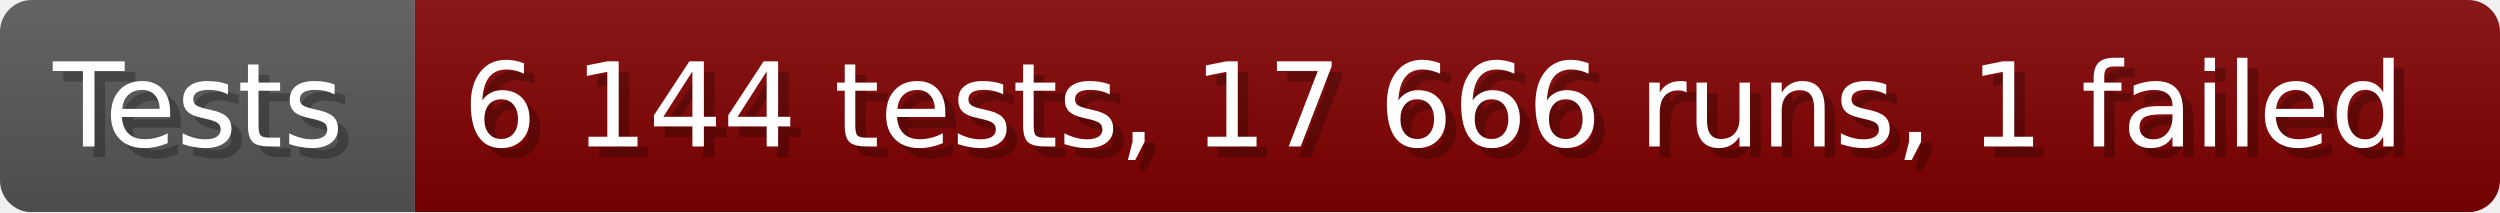
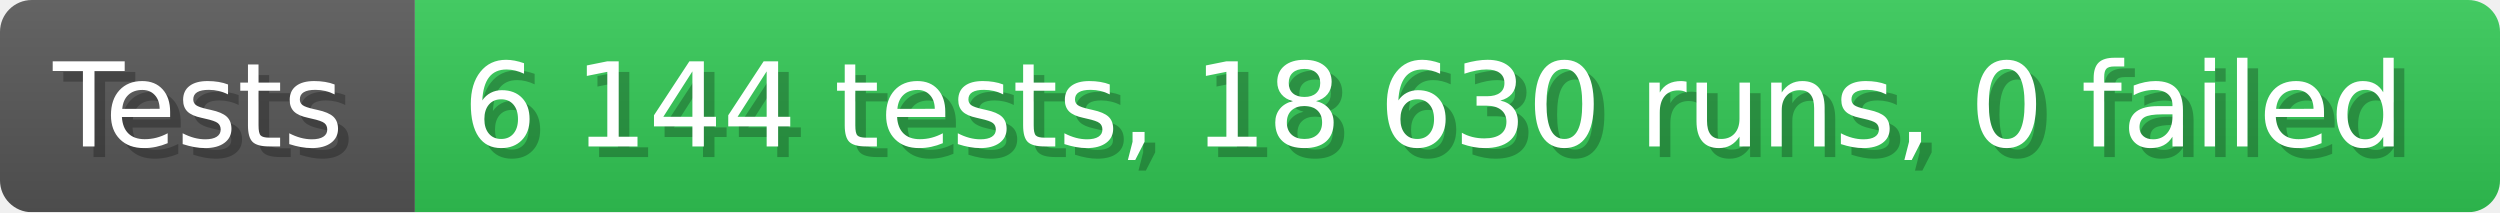
- <svg xmlns="http://www.w3.org/2000/svg" width="235.6" height="20" viewBox="0 0 2356 200" role="img" aria-label="Tests: 6 144 tests, 17 666 runs, 1 failed">
+ <svg xmlns="http://www.w3.org/2000/svg" width="235.6" height="20" viewBox="0 0 2356 200" role="img" aria-label="Tests: 6 144 tests, 18 630 runs, 0 failed">
  <linearGradient id="a" x2="0" y2="100%">
    <stop offset="0" stop-opacity=".1" stop-color="#EEE" />
    <stop offset="1" stop-opacity=".1" />
  </linearGradient>
  <mask id="m">
    <rect width="2356" height="200" rx="30" fill="#FFF" />
  </mask>
  <g mask="url(#m)">
    <rect width="391" height="200" fill="#555" />
-     <rect width="1965" height="200" fill="#800000" x="391" />
+     <rect width="1965" height="200" fill="#31c653" x="391" />
    <rect width="2356" height="200" fill="url(#a)" />
  </g>
  <g aria-hidden="true" fill="#fff" text-anchor="start" font-family="Verdana,DejaVu Sans,sans-serif" font-size="110">
    <text x="60" y="148" textLength="291" fill="#000" opacity="0.25">Tests</text>
    <text x="50" y="138" textLength="291">Tests</text>
-     <text x="446" y="148" textLength="1865" fill="#000" opacity="0.25">6 144 tests, 17 666 runs, 1 failed</text>
-     <text x="436" y="138" textLength="1865">6 144 tests, 17 666 runs, 1 failed</text>
+     <text x="446" y="148" textLength="1865" fill="#000" opacity="0.25">6 144 tests, 18 630 runs, 0 failed</text>
+     <text x="436" y="138" textLength="1865">6 144 tests, 18 630 runs, 0 failed</text>
  </g>
</svg>
